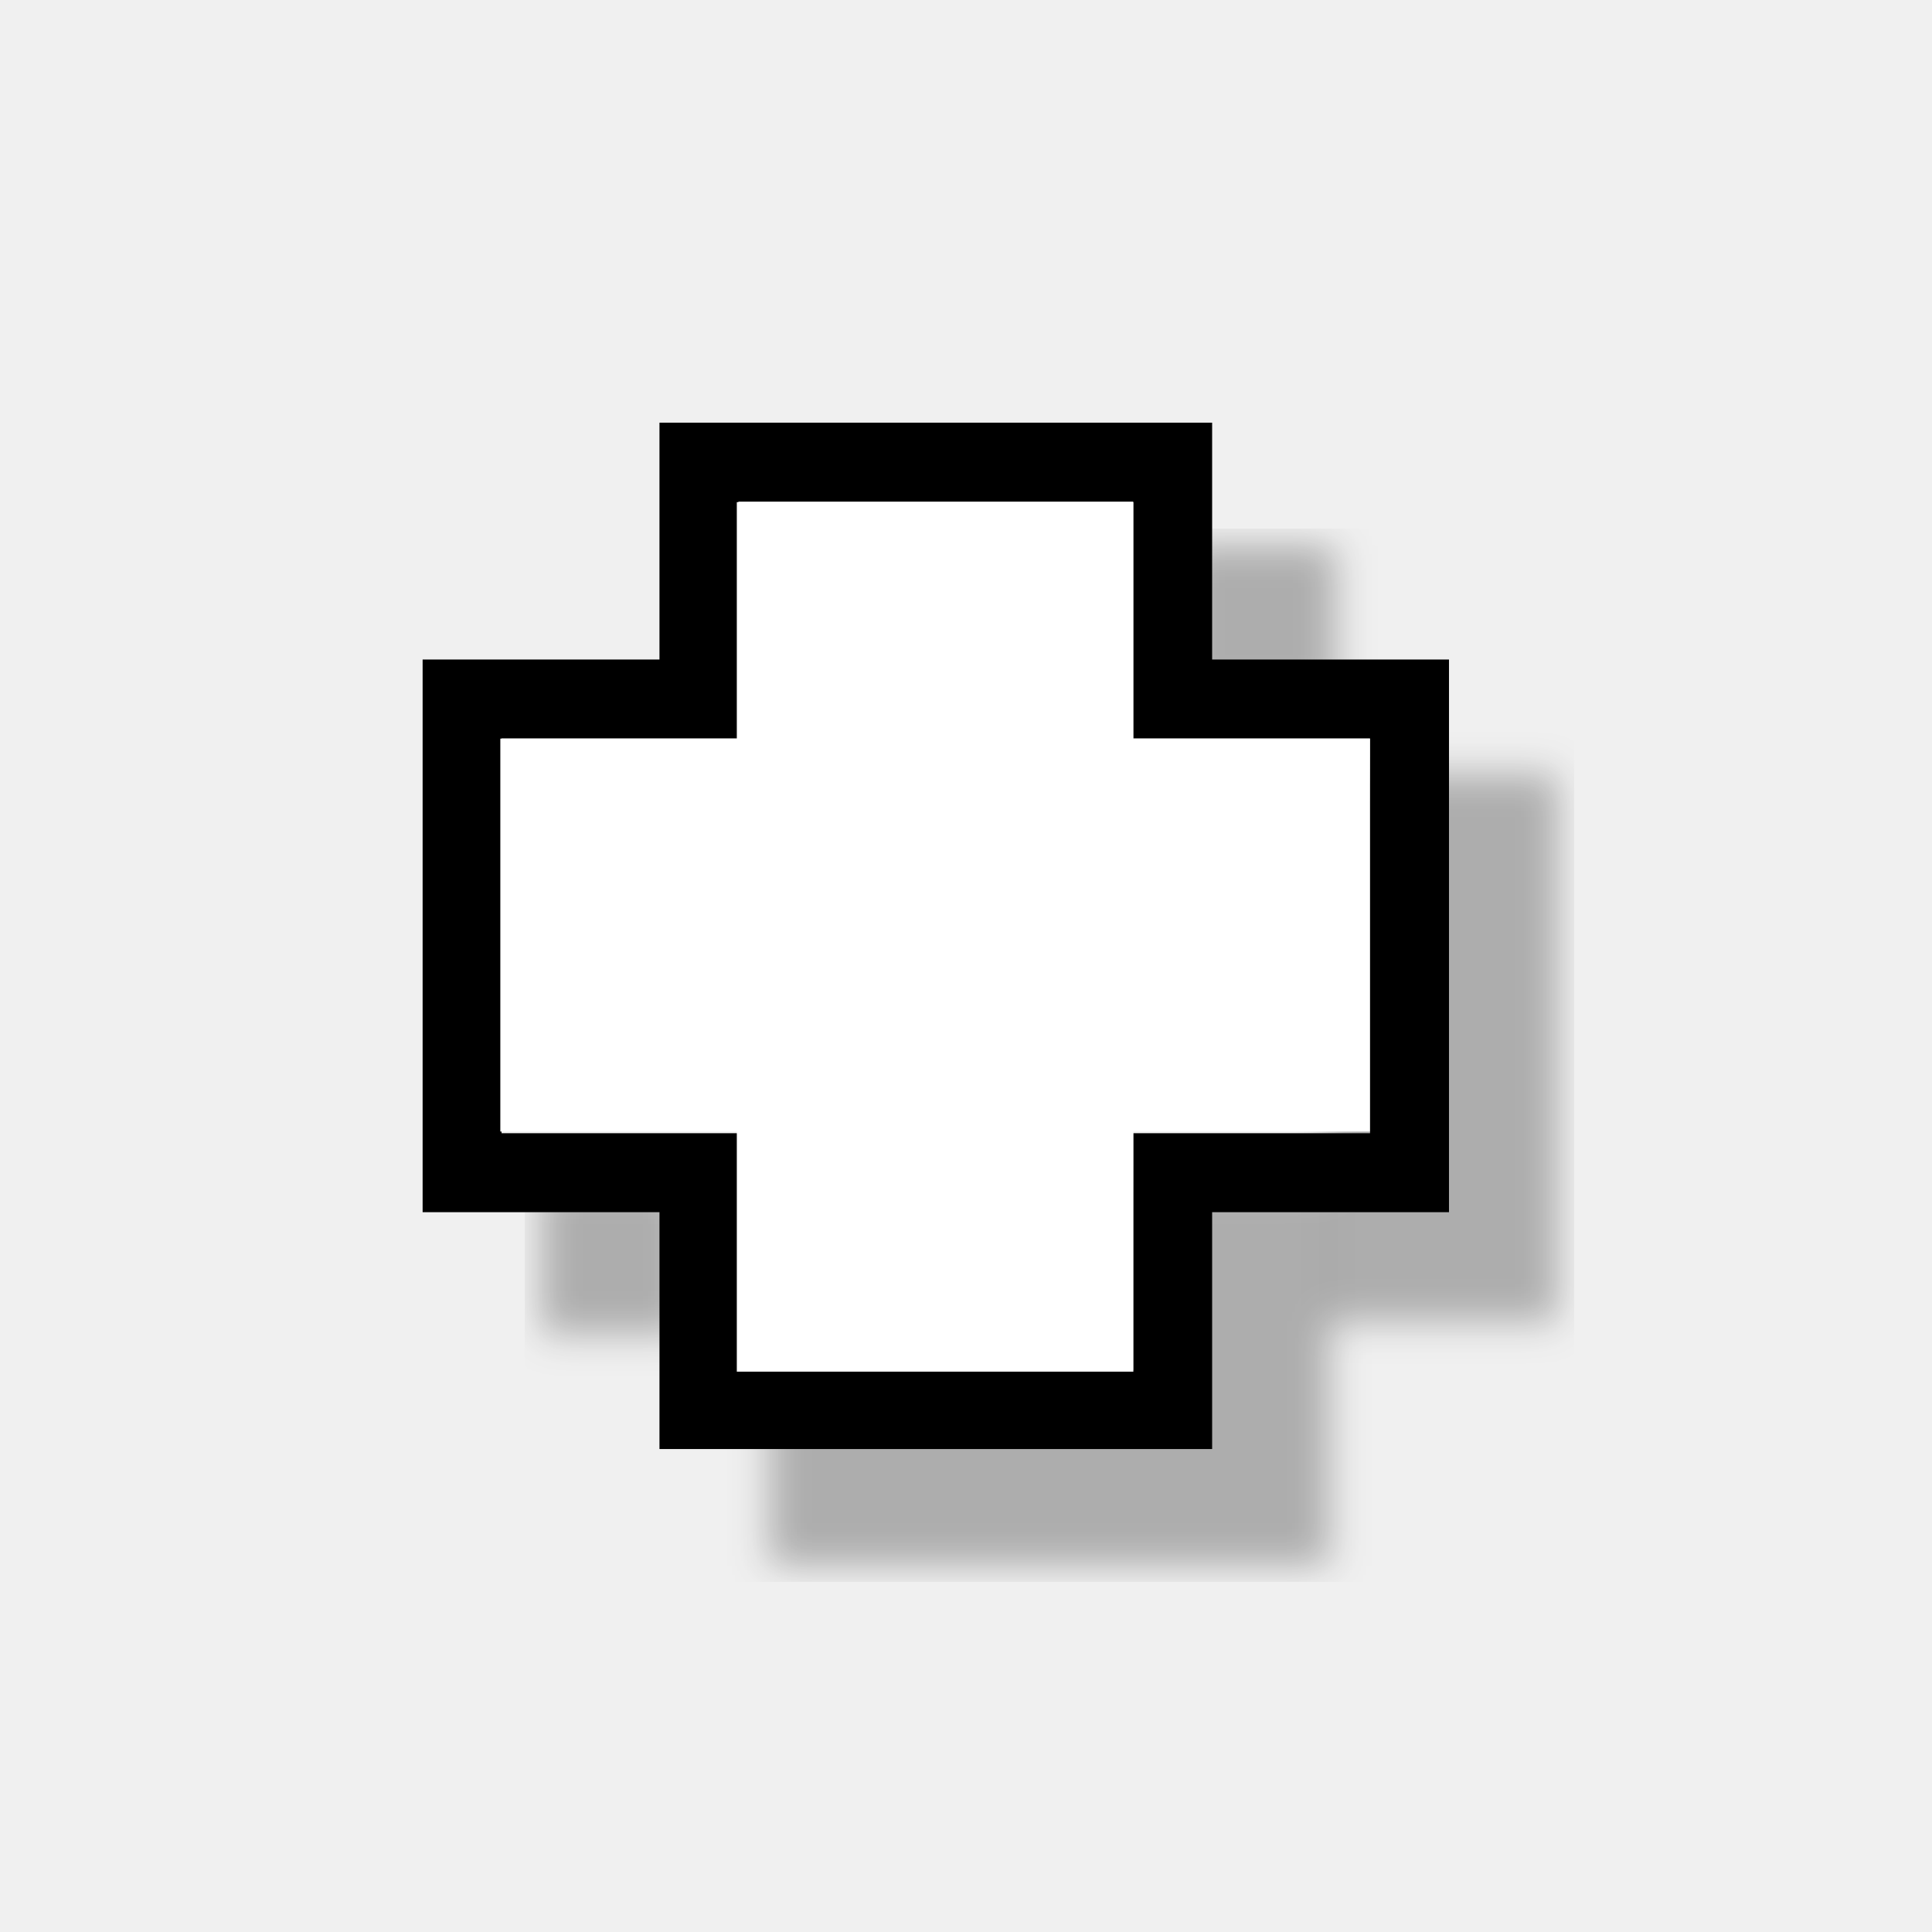
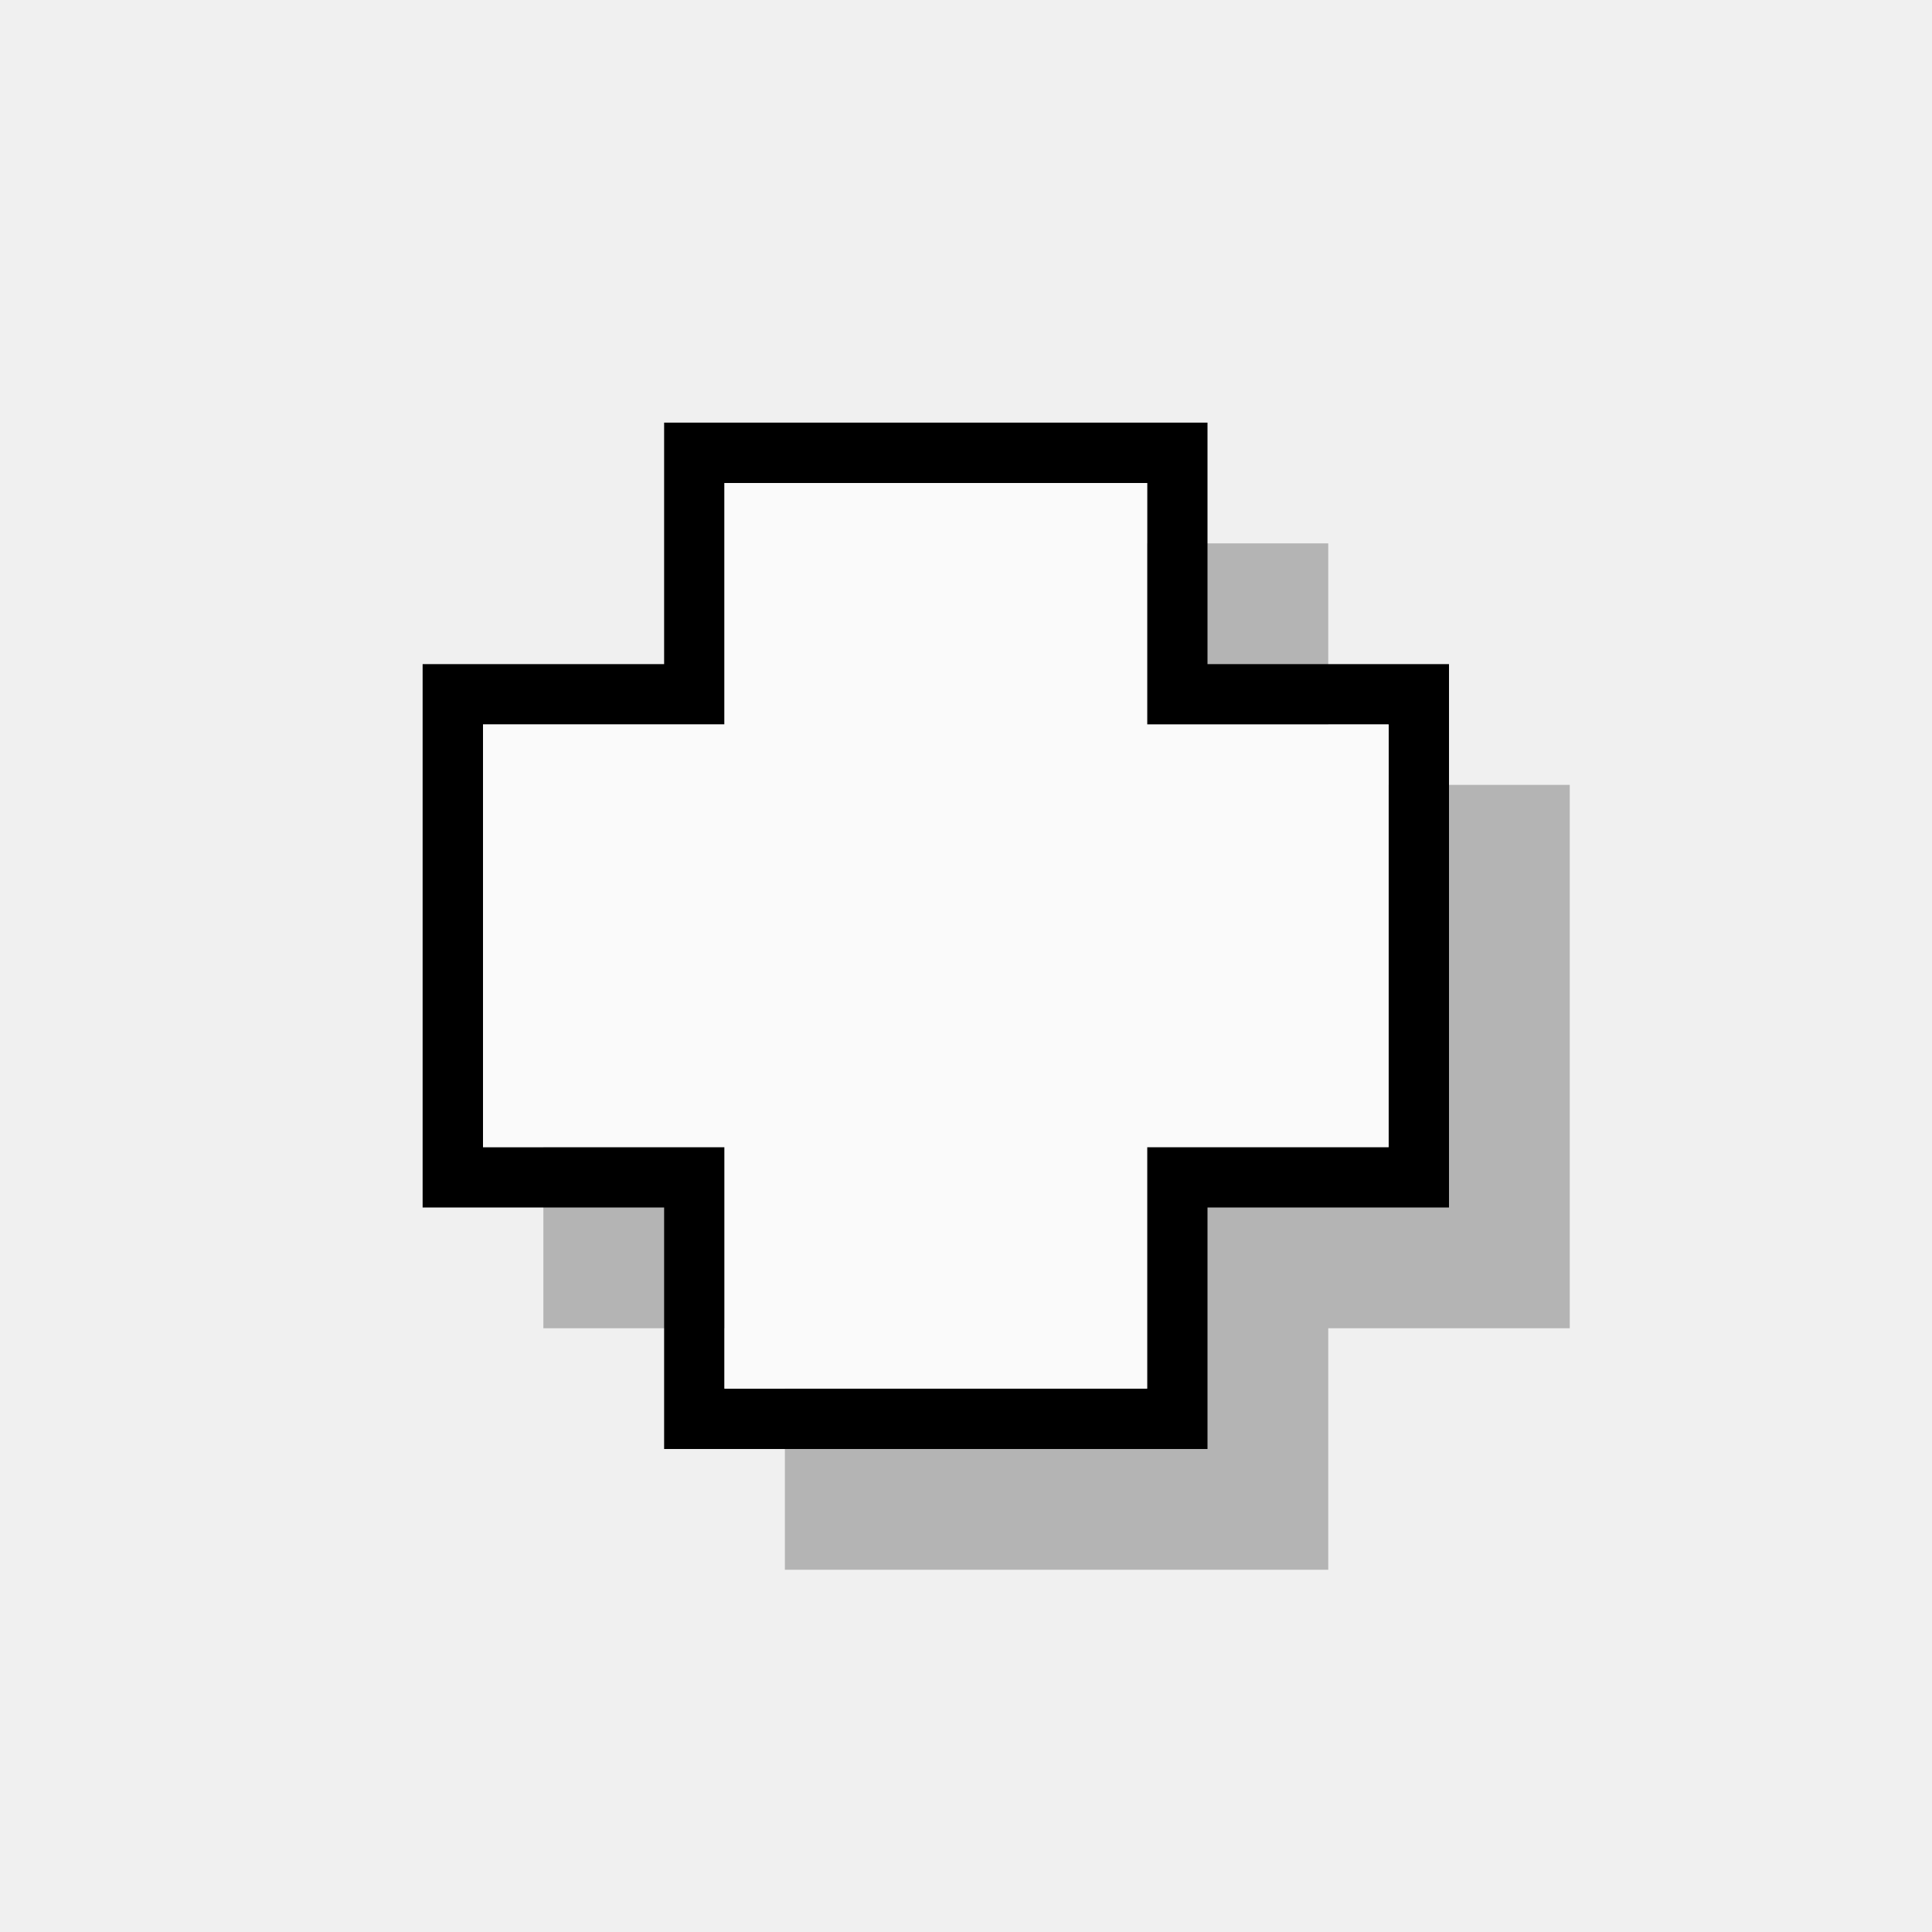
- <svg xmlns="http://www.w3.org/2000/svg" width="32" height="32" version="1.0" viewBox="0 0 24 24">
-   <defs>
-     <filter id="a" x="-.048" y="-.048" width="1.096" height="1.096" color-interpolation-filters="sRGB">
-       <feGaussianBlur stdDeviation="0.238" />
-     </filter>
-   </defs>
-   <g filter="url(#a)" opacity=".8" stroke="#000">
-     <g stroke-width=".75">
-       <rect x="7.096" y="15.052" width="1.047" height="1.139" opacity=".35" />
-       <rect x="9.934" y="15.048" width="6.203" height="4.027" opacity=".35" />
-       <rect x="15.06" y="7.148" width="1.153" height="1.149" opacity=".35" />
-     </g>
-     <rect x="16.875" y="9.998" width="2.103" height="6.036" opacity=".35" stroke-width=".756" />
-   </g>
-   <g transform="matrix(.032692 0 0 -.032692 .34615 23.885)">
-     <path d="m240 525v-45h-90v-210h90v-90h210v90h90v210h-90v90h-210zm180-30v-45h90v-150h-90v-90h-150v90h-90v150h90v90h150z" />
-   </g>
-   <path transform="scale(.75)" d="m12.234 20.701v-1.989h-3.917v-6.448h3.917v-3.917h6.508v3.917h3.917v6.448h-3.917v3.977h-6.508z" fill="#fff" stroke="#fff" stroke-width=".06" />
+ <svg xmlns="http://www.w3.org/2000/svg" height="32" viewBox="0 0 32 32" width="32">
+   <path d="m13 9v1 3h-3-1v8 1h1 3v3 1h8 1v-1-3h3 1v-1-8h-1-3v-3-1h-1z" opacity=".25" />
+   <path d="m11 7v1 3h-3-1v8 1h1 3v3 1h8 1v-1-3h3 1v-1-8h-1-3v-3-1h-1zm1 1h7v3 1h1 3v7h-3-1v1 3h-7v-3-1h-1-3v-7h3 1v-1z" />
+   <path d="m12 8v4h-4v7h4v4h7v-4h4v-7h-4v-4z" fill="#fafafa" />
</svg>
